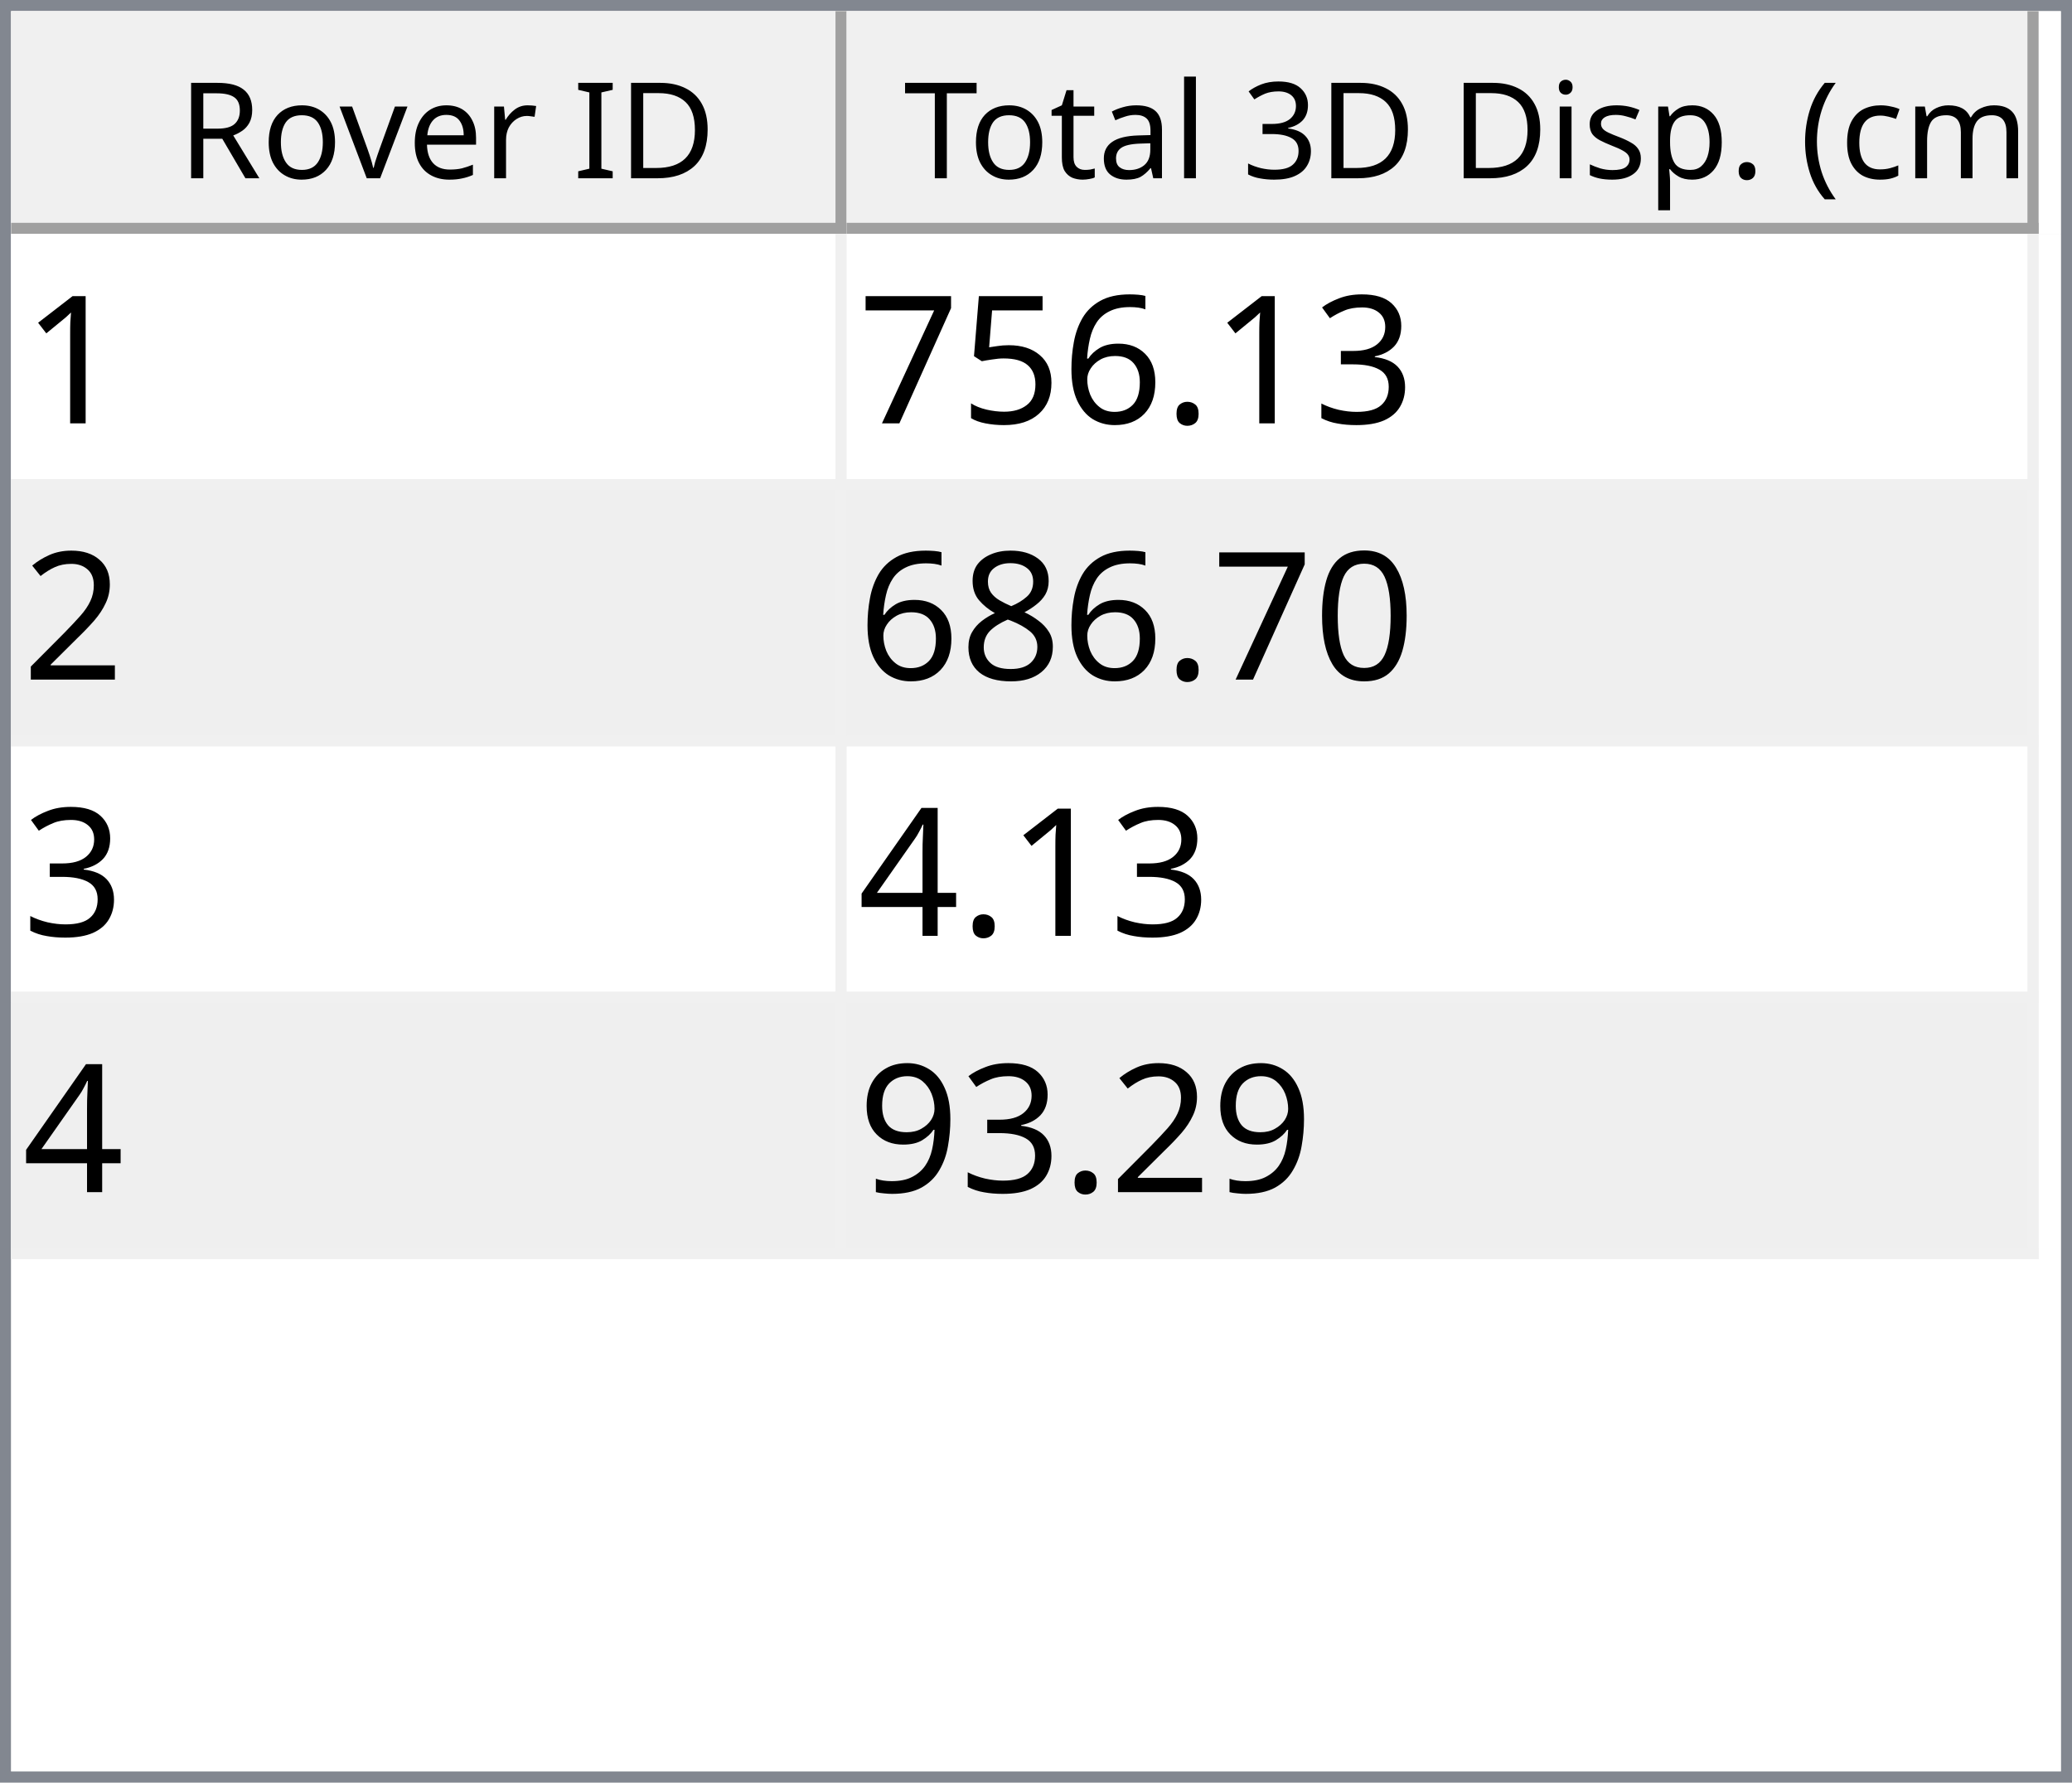
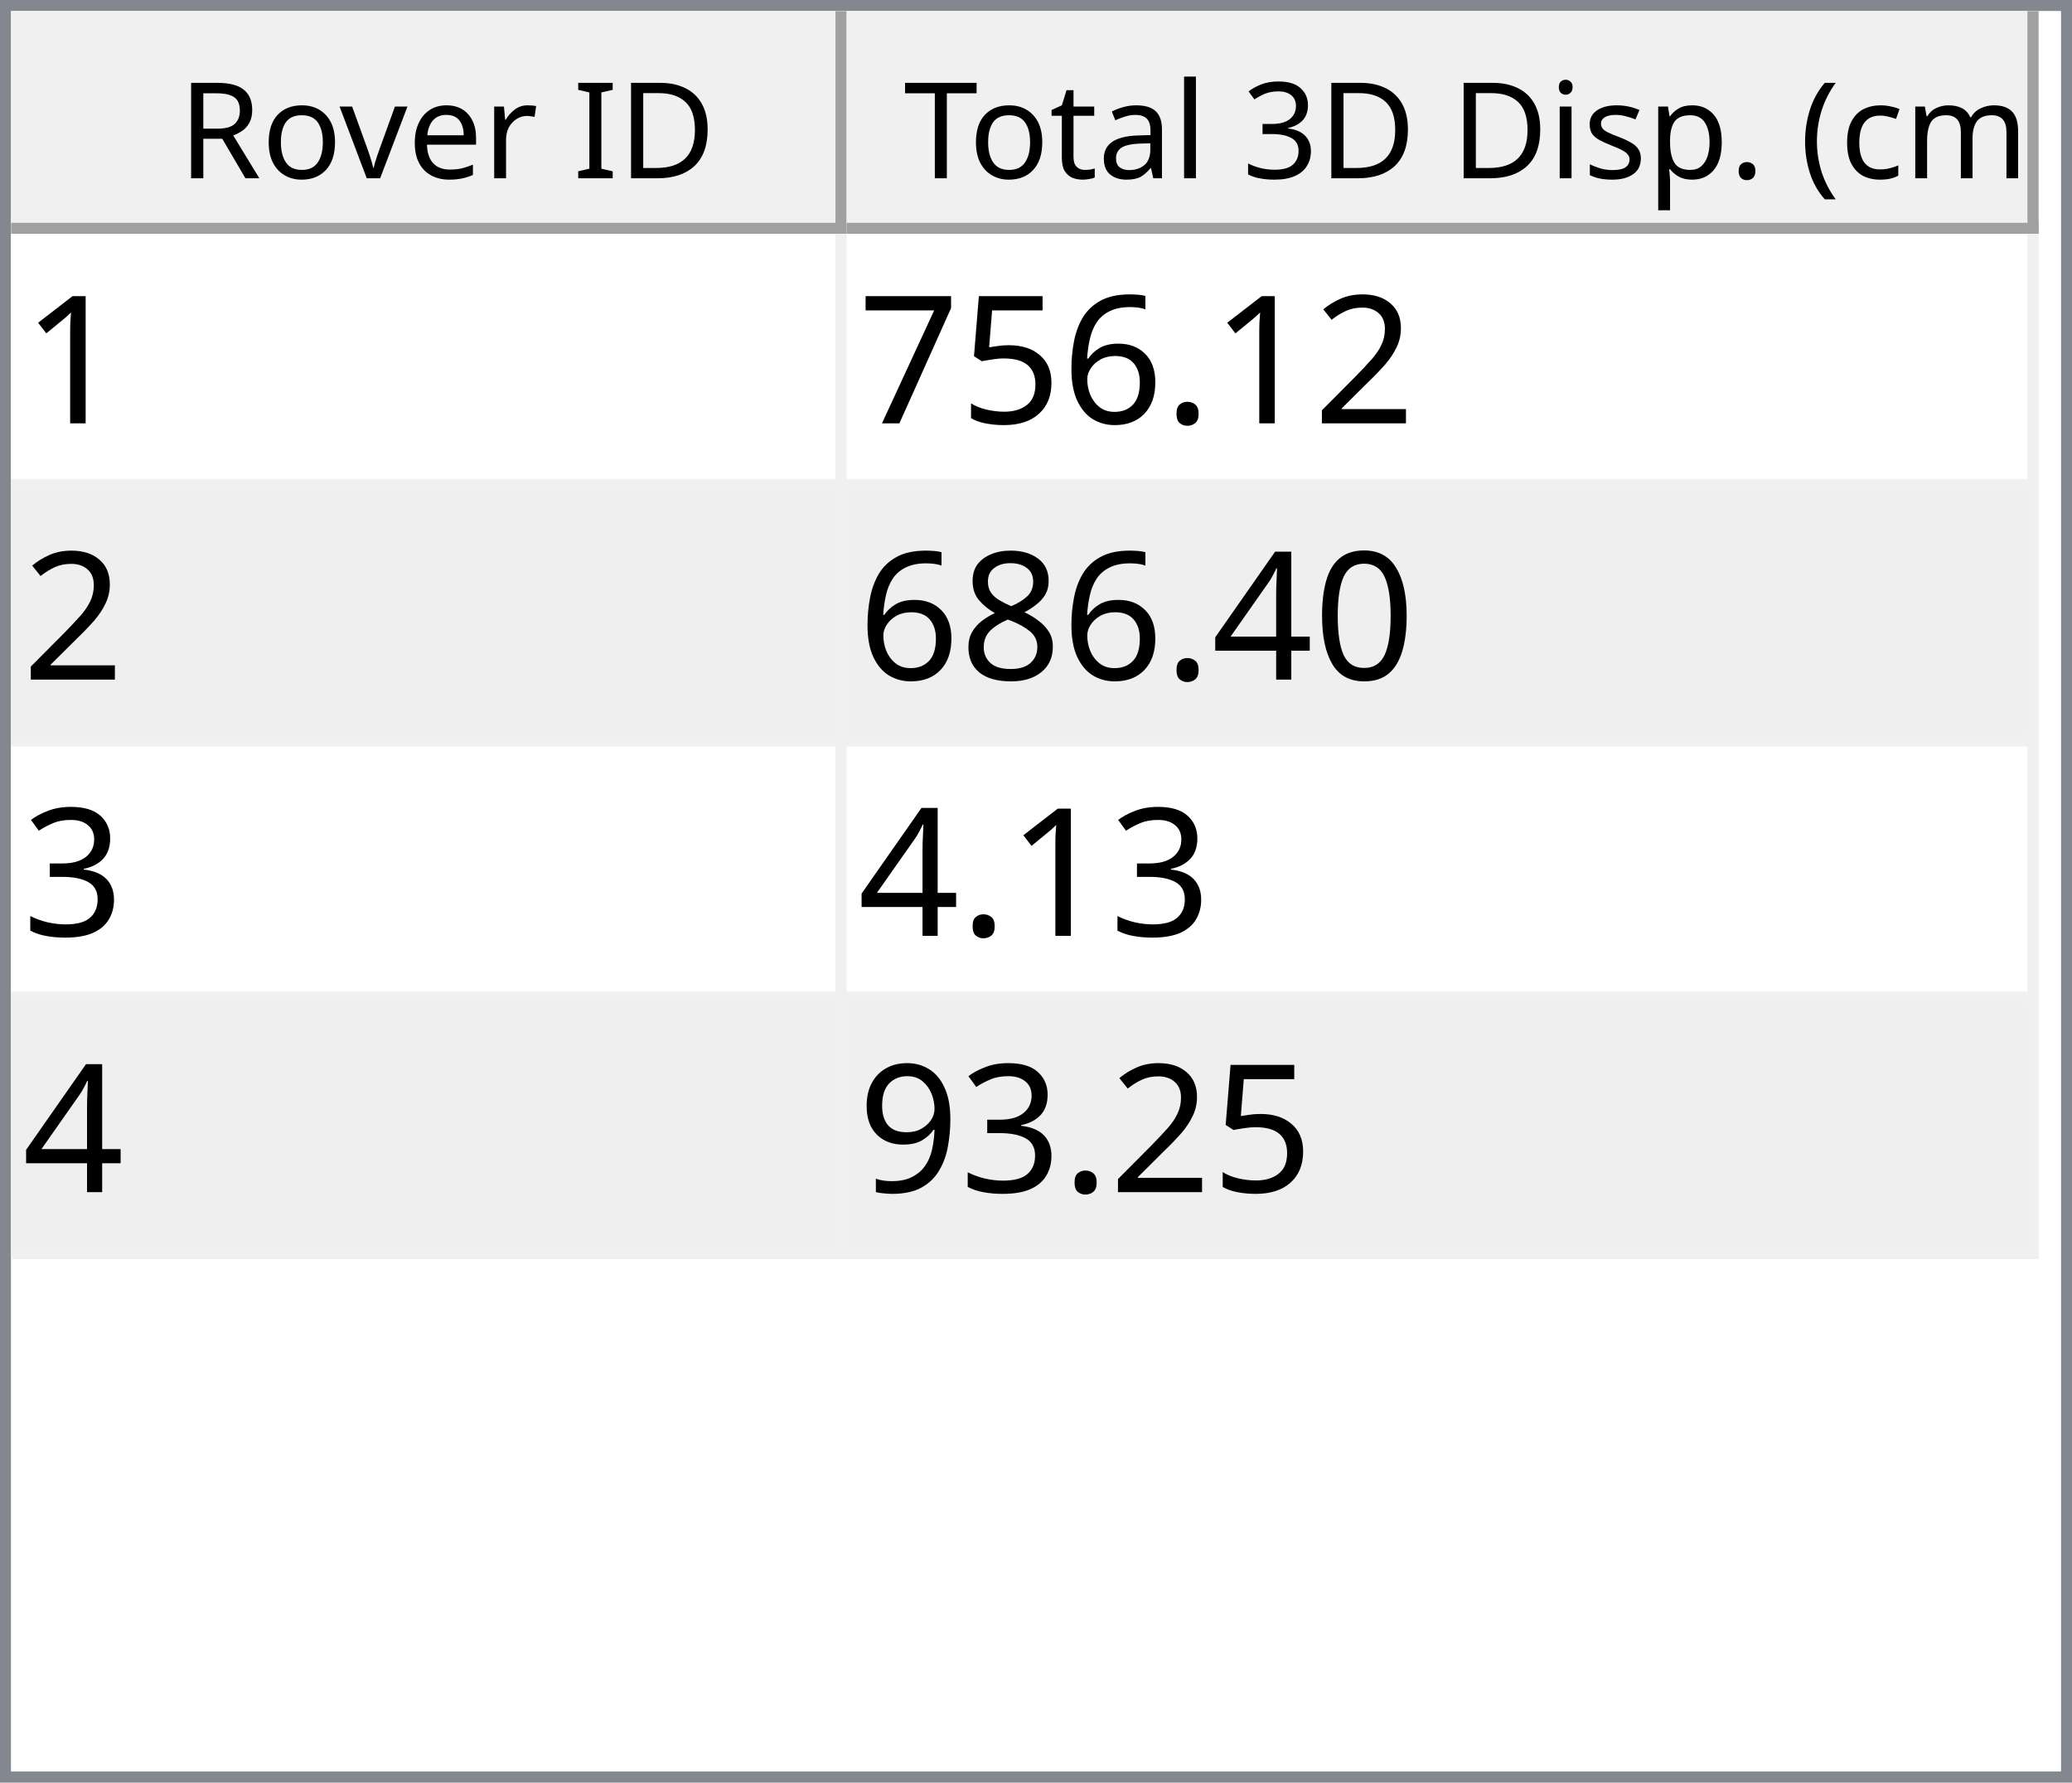
<svg xmlns="http://www.w3.org/2000/svg" style="fill-opacity:1; color-rendering:auto; color-interpolation:auto; text-rendering:auto; stroke:black; stroke-linecap:square; stroke-miterlimit:10; shape-rendering:auto; stroke-opacity:1; fill:black; stroke-dasharray:none; font-weight:normal; stroke-width:1; font-family:'Dialog'; font-style:normal; stroke-linejoin:miter; font-size:12px; stroke-dashoffset:0; image-rendering:auto;" width="186" height="160">
  <defs id="genericDefs" />
  <g>
    <defs id="defs1">
      <clipPath clipPathUnits="userSpaceOnUse" id="clipPath1">
        <path d="M0 0 L186 0 L186 160 L0 160 L0 0 Z" />
      </clipPath>
      <clipPath clipPathUnits="userSpaceOnUse" id="clipPath2">
        <path d="M0 0 L0 160 L186 160 L186 0 Z" />
      </clipPath>
      <clipPath clipPathUnits="userSpaceOnUse" id="clipPath3">
        <path d="M0 0 L0 20 L184 20 L184 0 Z" />
      </clipPath>
      <clipPath clipPathUnits="userSpaceOnUse" id="clipPath4">
        <path d="M0 0 L0 20 L75 20 L75 0 Z" />
      </clipPath>
      <clipPath clipPathUnits="userSpaceOnUse" id="clipPath5">
        <path d="M1 1 L1 19 L74 19 L74 1 Z" />
      </clipPath>
      <clipPath clipPathUnits="userSpaceOnUse" id="clipPath6">
        <path d="M0 0 L0 18 L73 18 L73 0 Z" />
      </clipPath>
      <clipPath clipPathUnits="userSpaceOnUse" id="clipPath7">
        <path d="M-0.5 -0.5 L-0.5 19.5 L74.5 19.5 L74.5 -0.5 Z" />
      </clipPath>
      <clipPath clipPathUnits="userSpaceOnUse" id="clipPath8">
        <path d="M0 0 L0 20 L107 20 L107 0 Z" />
      </clipPath>
      <clipPath clipPathUnits="userSpaceOnUse" id="clipPath9">
        <path d="M1 1 L1 19 L106 19 L106 1 Z" />
      </clipPath>
      <clipPath clipPathUnits="userSpaceOnUse" id="clipPath10">
        <path d="M0 0 L0 18 L105 18 L105 0 Z" />
      </clipPath>
      <clipPath clipPathUnits="userSpaceOnUse" id="clipPath11">
        <path d="M-0.5 -0.5 L-0.5 19.5 L106.5 19.5 L106.5 -0.5 Z" />
      </clipPath>
      <clipPath clipPathUnits="userSpaceOnUse" id="clipPath12">
        <path d="M0 0 L0 138 L184 138 L184 0 Z" />
      </clipPath>
      <clipPath clipPathUnits="userSpaceOnUse" id="clipPath13">
        <path d="M0 0 L0 92 L182 92 L182 0 Z" />
      </clipPath>
      <clipPath clipPathUnits="userSpaceOnUse" id="clipPath14">
        <path d="M-0.5 -0.5 L-0.5 91.5 L181.5 91.5 L181.5 -0.5 Z" />
      </clipPath>
      <clipPath clipPathUnits="userSpaceOnUse" id="clipPath15">
        <path d="M0 0 L0 22 L74 22 L74 0 Z" />
      </clipPath>
      <clipPath clipPathUnits="userSpaceOnUse" id="clipPath16">
        <path d="M0 0 L0 22 L106 22 L106 0 Z" />
      </clipPath>
      <font horiz-adv-x="64.551" id="font1">
        <font-face ascent="107.91" descent="25.098" units-per-em="100" style="font-style:normal; font-family:Segoe UI; font-weight:normal;" />
        <missing-glyph horiz-adv-x="64.551" d="M8.109 0 L8.109 68.266 L56.453 68.266 L56.453 0 L8.109 0 ZM15.328 7.234 L49.219 7.234 L49.219 61.031 L15.328 61.031 L15.328 7.234 Z" />
        <glyph unicode="D" horiz-adv-x="70.117" d="M9.188 0 L9.188 70.016 L28.516 70.016 Q65.531 70.016 65.531 35.891 Q65.531 19.672 55.25 9.836 Q44.969 0 27.734 0 L9.188 0 ZM17.391 62.594 L17.391 7.422 L27.828 7.422 Q41.609 7.422 49.273 14.797 Q56.938 22.172 56.938 35.688 Q56.938 62.594 28.328 62.594 L17.391 62.594 Z" />
        <glyph unicode="I" horiz-adv-x="26.611" d="M17.391 0 L9.188 0 L9.188 70.016 L17.391 70.016 L17.391 0 Z" />
        <glyph unicode=" " horiz-adv-x="27.393" d="" />
        <glyph unicode="r" horiz-adv-x="34.766" d="M34.188 41.891 Q32.078 43.5 28.125 43.5 Q23 43.5 19.555 38.672 Q16.109 33.844 16.109 25.484 L16.109 0 L8.109 0 L8.109 50 L16.109 50 L16.109 39.703 L16.312 39.703 Q18.016 44.969 21.531 47.922 Q25.047 50.875 29.391 50.875 Q32.516 50.875 34.188 50.203 L34.188 41.891 Z" />
        <glyph unicode="e" horiz-adv-x="52.295" d="M48.297 23 L12.984 23 Q13.188 14.656 17.484 10.109 Q21.781 5.562 29.297 5.562 Q37.75 5.562 44.828 11.141 L44.828 3.609 Q38.234 -1.172 27.391 -1.172 Q16.797 -1.172 10.742 5.641 Q4.688 12.453 4.688 24.812 Q4.688 36.469 11.305 43.82 Q17.922 51.172 27.734 51.172 Q37.547 51.172 42.922 44.828 Q48.297 38.484 48.297 27.203 L48.297 23 ZM40.094 29.781 Q40.047 36.719 36.75 40.578 Q33.453 44.438 27.594 44.438 Q21.922 44.438 17.969 40.383 Q14.016 36.328 13.094 29.781 L40.094 29.781 Z" />
        <glyph unicode="v" horiz-adv-x="47.9" d="M47.406 50 L27.484 0 L19.625 0 L0.688 50 L9.469 50 L22.172 13.672 Q23.578 9.672 23.922 6.688 L24.125 6.688 Q24.609 10.453 25.688 13.484 L38.969 50 L47.406 50 Z" />
        <glyph unicode="o" horiz-adv-x="58.594" d="M29 -1.172 Q17.922 -1.172 11.305 5.836 Q4.688 12.844 4.688 24.422 Q4.688 37.016 11.57 44.094 Q18.453 51.172 30.172 51.172 Q41.359 51.172 47.633 44.289 Q53.906 37.406 53.906 25.203 Q53.906 13.234 47.141 6.031 Q40.375 -1.172 29 -1.172 ZM29.594 44.438 Q21.875 44.438 17.383 39.188 Q12.891 33.938 12.891 24.703 Q12.891 15.828 17.43 10.695 Q21.969 5.562 29.594 5.562 Q37.359 5.562 41.531 10.594 Q45.703 15.625 45.703 24.906 Q45.703 34.281 41.531 39.359 Q37.359 44.438 29.594 44.438 Z" />
        <glyph unicode="R" horiz-adv-x="59.814" d="M59.375 0 L49.609 0 L37.891 19.625 Q36.281 22.359 34.766 24.289 Q33.25 26.219 31.664 27.438 Q30.078 28.656 28.25 29.219 Q26.422 29.781 24.125 29.781 L17.391 29.781 L17.391 0 L9.188 0 L9.188 70.016 L30.078 70.016 Q34.672 70.016 38.555 68.867 Q42.438 67.719 45.289 65.375 Q48.141 63.031 49.758 59.547 Q51.375 56.062 51.375 51.375 Q51.375 47.703 50.273 44.656 Q49.172 41.609 47.148 39.211 Q45.125 36.812 42.266 35.133 Q39.406 33.453 35.844 32.516 L35.844 32.328 Q37.594 31.547 38.891 30.547 Q40.188 29.547 41.359 28.18 Q42.531 26.812 43.68 25.078 Q44.828 23.344 46.234 21.047 L59.375 0 ZM17.391 62.594 L17.391 37.203 L28.516 37.203 Q31.594 37.203 34.203 38.133 Q36.812 39.062 38.719 40.797 Q40.625 42.531 41.703 45.047 Q42.781 47.562 42.781 50.688 Q42.781 56.297 39.141 59.445 Q35.5 62.594 28.609 62.594 L17.391 62.594 Z" />
        <glyph unicode=")" horiz-adv-x="30.176" d="M8.297 -15.922 L1.172 -15.922 Q16.406 2.344 16.406 26.812 Q16.406 51.469 1.078 70.016 L8.297 70.016 Q23.531 52.156 23.531 26.703 Q23.531 1.375 8.297 -15.922 Z" />
        <glyph unicode="m" horiz-adv-x="86.133" d="M79.109 0 L71.094 0 L71.094 28.719 Q71.094 37.016 68.531 40.727 Q65.969 44.438 59.906 44.438 Q54.781 44.438 51.195 39.75 Q47.609 35.062 47.609 28.516 L47.609 0 L39.594 0 L39.594 29.688 Q39.594 44.438 28.219 44.438 Q22.953 44.438 19.531 40.016 Q16.109 35.594 16.109 28.516 L16.109 0 L8.109 0 L8.109 50 L16.109 50 L16.109 42.094 L16.312 42.094 Q21.625 51.172 31.844 51.172 Q36.969 51.172 40.773 48.312 Q44.578 45.453 46 40.828 Q51.562 51.172 62.594 51.172 Q79.109 51.172 79.109 30.812 L79.109 0 Z" />
        <glyph unicode="c" horiz-adv-x="46.191" d="M42.188 2.297 Q36.422 -1.172 28.516 -1.172 Q17.828 -1.172 11.258 5.789 Q4.688 12.75 4.688 23.828 Q4.688 36.188 11.766 43.68 Q18.844 51.172 30.672 51.172 Q37.25 51.172 42.281 48.734 L42.281 40.531 Q36.719 44.438 30.375 44.438 Q22.703 44.438 17.797 38.945 Q12.891 33.453 12.891 24.516 Q12.891 15.719 17.508 10.641 Q22.125 5.562 29.891 5.562 Q36.422 5.562 42.188 9.906 L42.188 2.297 Z" />
        <glyph unicode="(" horiz-adv-x="30.176" d="M29.109 -15.922 L21.969 -15.922 Q6.844 1.375 6.844 26.703 Q6.844 52.156 21.969 70.016 L29.203 70.016 Q13.875 51.469 13.875 26.812 Q13.875 2.344 29.109 -15.922 Z" />
        <glyph unicode="." horiz-adv-x="21.68" d="M10.891 -1.078 Q8.641 -1.078 7.055 0.539 Q5.469 2.156 5.469 4.391 Q5.469 6.641 7.055 8.273 Q8.641 9.906 10.891 9.906 Q13.188 9.906 14.797 8.273 Q16.406 6.641 16.406 4.391 Q16.406 2.156 14.797 0.539 Q13.188 -1.078 10.891 -1.078 Z" />
        <glyph unicode="p" horiz-adv-x="58.789" d="M16.312 7.234 L16.109 7.234 L16.109 -23 L8.109 -23 L8.109 50 L16.109 50 L16.109 41.219 L16.312 41.219 Q22.219 51.172 33.594 51.172 Q43.266 51.172 48.688 44.461 Q54.109 37.75 54.109 26.469 Q54.109 13.922 48 6.375 Q41.891 -1.172 31.297 -1.172 Q21.578 -1.172 16.312 7.234 ZM16.109 27.391 L16.109 20.406 Q16.109 14.203 20.141 9.883 Q24.172 5.562 30.375 5.562 Q37.641 5.562 41.773 11.133 Q45.906 16.703 45.906 26.609 Q45.906 34.969 42.047 39.703 Q38.188 44.438 31.594 44.438 Q24.609 44.438 20.359 39.578 Q16.109 34.719 16.109 27.391 Z" />
        <glyph unicode="s" horiz-adv-x="42.432" d="M5.078 1.812 L5.078 10.406 Q11.625 5.562 19.484 5.562 Q30.031 5.562 30.031 12.594 Q30.031 14.594 29.125 15.992 Q28.219 17.391 26.68 18.461 Q25.141 19.531 23.07 20.383 Q21 21.234 18.609 22.172 Q15.281 23.484 12.766 24.828 Q10.25 26.172 8.57 27.859 Q6.891 29.547 6.031 31.695 Q5.172 33.844 5.172 36.719 Q5.172 40.234 6.789 42.945 Q8.406 45.656 11.086 47.484 Q13.766 49.312 17.211 50.242 Q20.656 51.172 24.312 51.172 Q30.812 51.172 35.938 48.922 L35.938 40.828 Q30.422 44.438 23.25 44.438 Q21 44.438 19.195 43.922 Q17.391 43.406 16.094 42.477 Q14.797 41.547 14.086 40.258 Q13.375 38.969 13.375 37.406 Q13.375 35.453 14.086 34.133 Q14.797 32.812 16.164 31.789 Q17.531 30.766 19.484 29.938 Q21.438 29.109 23.922 28.125 Q27.25 26.859 29.883 25.516 Q32.516 24.172 34.375 22.484 Q36.234 20.797 37.234 18.602 Q38.234 16.406 38.234 13.375 Q38.234 9.672 36.602 6.938 Q34.969 4.203 32.234 2.398 Q29.5 0.594 25.93 -0.289 Q22.359 -1.172 18.453 -1.172 Q10.75 -1.172 5.078 1.812 Z" />
        <glyph unicode="i" horiz-adv-x="24.219" d="M12.203 62.703 Q10.062 62.703 8.547 64.164 Q7.031 65.625 7.031 67.875 Q7.031 70.125 8.547 71.609 Q10.062 73.094 12.203 73.094 Q14.406 73.094 15.945 71.609 Q17.484 70.125 17.484 67.875 Q17.484 65.719 15.945 64.211 Q14.406 62.703 12.203 62.703 ZM16.109 0 L8.109 0 L8.109 50 L16.109 50 L16.109 0 Z" />
        <glyph unicode="3" horiz-adv-x="53.906" d="M46.531 19.828 Q46.531 15.094 44.75 11.211 Q42.969 7.328 39.719 4.57 Q36.469 1.812 31.93 0.297 Q27.391 -1.219 21.922 -1.219 Q11.922 -1.219 6 2.594 L6 11.188 Q13.094 5.609 22.219 5.609 Q25.875 5.609 28.828 6.539 Q31.781 7.469 33.906 9.227 Q36.031 10.984 37.18 13.477 Q38.328 15.969 38.328 19.094 Q38.328 32.812 18.797 32.812 L12.984 32.812 L12.984 39.594 L18.5 39.594 Q35.797 39.594 35.797 52.484 Q35.797 64.406 22.609 64.406 Q15.188 64.406 8.688 59.422 L8.688 67.188 Q15.375 71.188 24.609 71.188 Q29 71.188 32.57 69.969 Q36.141 68.75 38.68 66.555 Q41.219 64.359 42.609 61.281 Q44 58.203 44 54.5 Q44 40.672 30.031 36.719 L30.031 36.531 Q33.594 36.141 36.625 34.797 Q39.656 33.453 41.852 31.305 Q44.047 29.156 45.289 26.25 Q46.531 23.344 46.531 19.828 Z" />
        <glyph unicode="l" horiz-adv-x="24.219" d="M16.109 0 L8.109 0 L8.109 74.031 L16.109 74.031 L16.109 0 Z" />
        <glyph unicode="a" horiz-adv-x="50.879" d="M43.891 0 L35.891 0 L35.891 7.812 L35.688 7.812 Q30.469 -1.172 20.312 -1.172 Q12.844 -1.172 8.617 2.781 Q4.391 6.734 4.391 13.281 Q4.391 27.297 20.906 29.594 L35.891 31.688 Q35.891 44.438 25.594 44.438 Q16.547 44.438 9.281 38.281 L9.281 46.484 Q16.656 51.172 26.266 51.172 Q43.891 51.172 43.891 32.516 L43.891 0 ZM35.891 25.297 L23.828 23.641 Q18.266 22.859 15.43 20.875 Q12.594 18.891 12.594 13.875 Q12.594 10.203 15.211 7.883 Q17.828 5.562 22.172 5.562 Q28.125 5.562 32.008 9.742 Q35.891 13.922 35.891 20.312 L35.891 25.297 Z" />
        <glyph unicode="t" horiz-adv-x="33.887" d="M31.297 0.484 Q28.469 -1.078 23.828 -1.078 Q10.688 -1.078 10.688 13.578 L10.688 43.172 L2.094 43.172 L2.094 50 L10.688 50 L10.688 62.203 L18.703 64.797 L18.703 50 L31.297 50 L31.297 43.172 L18.703 43.172 L18.703 14.984 Q18.703 9.969 20.414 7.82 Q22.125 5.672 26.078 5.672 Q29.109 5.672 31.297 7.328 L31.297 0.484 Z" />
        <glyph unicode="T" horiz-adv-x="52.393" d="M50.594 62.594 L30.375 62.594 L30.375 0 L22.172 0 L22.172 62.594 L2 62.594 L2 70.016 L50.594 70.016 L50.594 62.594 Z" />
      </font>
      <font horiz-adv-x="75.0" id="font2">
        <font-face ascent="100.537" descent="21.973" units-per-em="100" style="font-style:normal; font-family:sans-serif; font-weight:normal;" />
        <missing-glyph horiz-adv-x="75.0" d="M12.5 0 L12.5 62.5 L62.5 62.5 L62.5 0 L12.5 0 ZM14.062 1.562 L60.938 1.562 L60.938 60.938 L14.062 60.938 L14.062 1.562 Z" />
        <glyph unicode="1" horiz-adv-x="55.615" d="M37.25 0 L28.469 0 L28.469 56 Q25.297 52.984 20.141 49.953 Q14.984 46.922 10.891 45.406 L10.891 53.906 Q18.266 57.375 23.781 62.305 Q29.297 67.234 31.594 71.875 L37.25 71.875 L37.25 0 Z" />
-         <glyph unicode="3" horiz-adv-x="55.615" d="M4.203 18.891 L12.984 20.062 Q14.5 12.594 18.141 9.297 Q21.781 6 27 6 Q33.203 6 37.477 10.297 Q41.75 14.594 41.75 20.953 Q41.75 27 37.797 30.93 Q33.844 34.859 27.734 34.859 Q25.25 34.859 21.531 33.891 L22.516 41.609 Q23.391 41.5 23.922 41.5 Q29.547 41.5 34.039 44.43 Q38.531 47.359 38.531 53.469 Q38.531 58.297 35.258 61.477 Q31.984 64.656 26.812 64.656 Q21.688 64.656 18.266 61.43 Q14.844 58.203 13.875 51.766 L5.078 53.328 Q6.688 62.156 12.398 67.016 Q18.109 71.875 26.609 71.875 Q32.469 71.875 37.398 69.359 Q42.328 66.844 44.945 62.5 Q47.562 58.156 47.562 53.266 Q47.562 48.641 45.07 44.828 Q42.578 41.016 37.703 38.766 Q44.047 37.312 47.562 32.695 Q51.078 28.078 51.078 21.141 Q51.078 11.766 44.242 5.25 Q37.406 -1.266 26.953 -1.266 Q17.531 -1.266 11.305 4.352 Q5.078 9.969 4.203 18.891 Z" />
+         <glyph unicode="2" horiz-adv-x="55.615" d="M50.344 8.453 L50.344 0 L3.031 0 Q2.938 3.172 4.047 6.109 Q5.859 10.938 9.836 15.625 Q13.812 20.312 21.344 26.469 Q33.016 36.031 37.117 41.625 Q41.219 47.219 41.219 52.203 Q41.219 57.422 37.477 61.008 Q33.734 64.594 27.734 64.594 Q21.391 64.594 17.578 60.789 Q13.766 56.984 13.719 50.25 L4.688 51.172 Q5.609 61.281 11.664 66.578 Q17.719 71.875 27.938 71.875 Q38.234 71.875 44.242 66.164 Q50.25 60.453 50.25 52 Q50.25 47.703 48.492 43.555 Q46.734 39.406 42.656 34.812 Q38.578 30.219 29.109 22.219 Q21.188 15.578 18.945 13.211 Q16.703 10.844 15.234 8.453 L50.344 8.453 Z" />
        <glyph unicode="." horiz-adv-x="27.783" d="M9.078 0 L9.078 10.016 L19.094 10.016 L19.094 0 L9.078 0 Z" />
        <glyph unicode="6" horiz-adv-x="55.615" d="M49.75 54.047 L41.016 53.375 Q39.844 58.547 37.703 60.891 Q34.125 64.656 28.906 64.656 Q24.703 64.656 21.531 62.312 Q17.391 59.281 14.992 53.469 Q12.594 47.656 12.5 36.922 Q15.672 41.75 20.266 44.094 Q24.859 46.438 29.891 46.438 Q38.672 46.438 44.852 39.969 Q51.031 33.5 51.031 23.25 Q51.031 16.5 48.125 10.719 Q45.219 4.938 40.141 1.859 Q35.062 -1.219 28.609 -1.219 Q17.625 -1.219 10.695 6.859 Q3.766 14.938 3.766 33.5 Q3.766 54.25 11.422 63.672 Q18.109 71.875 29.438 71.875 Q37.891 71.875 43.289 67.141 Q48.688 62.406 49.75 54.047 ZM13.875 23.188 Q13.875 18.656 15.797 14.508 Q17.719 10.359 21.188 8.18 Q24.656 6 28.469 6 Q34.031 6 38.039 10.492 Q42.047 14.984 42.047 22.703 Q42.047 30.125 38.086 34.398 Q34.125 38.672 28.125 38.672 Q22.172 38.672 18.023 34.398 Q13.875 30.125 13.875 23.188 Z" />
        <glyph unicode="5" horiz-adv-x="55.615" d="M4.156 18.75 L13.375 19.531 Q14.406 12.797 18.141 9.398 Q21.875 6 27.156 6 Q33.5 6 37.891 10.789 Q42.281 15.578 42.281 23.484 Q42.281 31 38.062 35.352 Q33.844 39.703 27 39.703 Q22.75 39.703 19.336 37.773 Q15.922 35.844 13.969 32.766 L5.719 33.844 L12.641 70.609 L48.25 70.609 L48.25 62.203 L19.672 62.203 L15.828 42.969 Q22.266 47.469 29.344 47.469 Q38.719 47.469 45.164 40.969 Q51.609 34.469 51.609 24.266 Q51.609 14.547 45.953 7.469 Q39.062 -1.219 27.156 -1.219 Q17.391 -1.219 11.211 4.25 Q5.031 9.719 4.156 18.75 Z" />
        <glyph unicode="7" horiz-adv-x="55.615" d="M4.734 62.203 L4.734 70.656 L51.078 70.656 L51.078 63.812 Q44.234 56.547 37.523 44.484 Q30.812 32.422 27.156 19.672 Q24.516 10.688 23.781 0 L14.75 0 Q14.891 8.453 18.062 20.414 Q21.234 32.375 27.172 43.484 Q33.109 54.594 39.797 62.203 L4.734 62.203 Z" />
-         <glyph unicode="2" horiz-adv-x="55.615" d="M50.344 8.453 L50.344 0 L3.031 0 Q2.938 3.172 4.047 6.109 Q5.859 10.938 9.836 15.625 Q13.812 20.312 21.344 26.469 Q33.016 36.031 37.117 41.625 Q41.219 47.219 41.219 52.203 Q41.219 57.422 37.477 61.008 Q33.734 64.594 27.734 64.594 Q21.391 64.594 17.578 60.789 Q13.766 56.984 13.719 50.25 L4.688 51.172 Q5.609 61.281 11.664 66.578 Q17.719 71.875 27.938 71.875 Q38.234 71.875 44.242 66.164 Q50.25 60.453 50.25 52 Q50.25 47.703 48.492 43.555 Q46.734 39.406 42.656 34.812 Q38.578 30.219 29.109 22.219 Q21.188 15.578 18.945 13.211 Q16.703 10.844 15.234 8.453 L50.344 8.453 Z" />
        <glyph unicode="0" horiz-adv-x="55.615" d="M4.156 35.297 Q4.156 48 6.766 55.742 Q9.375 63.484 14.523 67.68 Q19.672 71.875 27.484 71.875 Q33.25 71.875 37.594 69.555 Q41.938 67.234 44.773 62.867 Q47.609 58.5 49.219 52.227 Q50.828 45.953 50.828 35.297 Q50.828 22.703 48.242 14.969 Q45.656 7.234 40.508 3.008 Q35.359 -1.219 27.484 -1.219 Q17.141 -1.219 11.234 6.203 Q4.156 15.141 4.156 35.297 ZM13.188 35.297 Q13.188 17.672 17.312 11.836 Q21.438 6 27.484 6 Q33.547 6 37.672 11.859 Q41.797 17.719 41.797 35.297 Q41.797 52.984 37.672 58.789 Q33.547 64.594 27.391 64.594 Q21.344 64.594 17.719 59.469 Q13.188 52.938 13.188 35.297 Z" />
+         <glyph unicode="4" horiz-adv-x="55.615" d="M32.328 0 L32.328 17.141 L1.266 17.141 L1.266 25.203 L33.938 71.578 L41.109 71.578 L41.109 25.203 L50.781 25.203 L50.781 17.141 L41.109 17.141 L41.109 0 L32.328 0 ZM32.328 25.203 L32.328 57.469 L9.906 25.203 L32.328 25.203 Z" />
        <glyph unicode="8" horiz-adv-x="55.615" d="M17.672 38.812 Q12.203 40.828 9.57 44.539 Q6.938 48.25 6.938 53.422 Q6.938 61.234 12.555 66.555 Q18.172 71.875 27.484 71.875 Q36.859 71.875 42.578 66.43 Q48.297 60.984 48.297 53.172 Q48.297 48.188 45.68 44.508 Q43.062 40.828 37.75 38.812 Q44.344 36.672 47.781 31.883 Q51.219 27.094 51.219 20.453 Q51.219 11.281 44.727 5.031 Q38.234 -1.219 27.641 -1.219 Q17.047 -1.219 10.547 5.055 Q4.047 11.328 4.047 20.703 Q4.047 27.688 7.594 32.398 Q11.141 37.109 17.672 38.812 ZM15.922 53.719 Q15.922 48.641 19.195 45.414 Q22.469 42.188 27.688 42.188 Q32.766 42.188 36.016 45.383 Q39.266 48.578 39.266 53.219 Q39.266 58.062 35.914 61.359 Q32.562 64.656 27.594 64.656 Q22.562 64.656 19.242 61.43 Q15.922 58.203 15.922 53.719 ZM13.094 20.656 Q13.094 16.891 14.875 13.375 Q16.656 9.859 20.172 7.93 Q23.688 6 27.734 6 Q34.031 6 38.133 10.055 Q42.234 14.109 42.234 20.359 Q42.234 26.703 38.016 30.859 Q33.797 35.016 27.438 35.016 Q21.234 35.016 17.164 30.914 Q13.094 26.812 13.094 20.656 Z" />
-         <glyph unicode="4" horiz-adv-x="55.615" d="M32.328 0 L32.328 17.141 L1.266 17.141 L1.266 25.203 L33.938 71.578 L41.109 71.578 L41.109 25.203 L50.781 25.203 L50.781 17.141 L41.109 17.141 L41.109 0 L32.328 0 ZM32.328 25.203 L32.328 57.469 L9.906 25.203 L32.328 25.203 Z" />
+         <glyph unicode="3" horiz-adv-x="55.615" d="M4.203 18.891 L12.984 20.062 Q14.5 12.594 18.141 9.297 Q21.781 6 27 6 Q33.203 6 37.477 10.297 Q41.75 14.594 41.75 20.953 Q41.75 27 37.797 30.93 Q33.844 34.859 27.734 34.859 Q25.25 34.859 21.531 33.891 L22.516 41.609 Q23.391 41.5 23.922 41.5 Q29.547 41.5 34.039 44.43 Q38.531 47.359 38.531 53.469 Q38.531 58.297 35.258 61.477 Q31.984 64.656 26.812 64.656 Q21.688 64.656 18.266 61.43 Q14.844 58.203 13.875 51.766 L5.078 53.328 Q6.688 62.156 12.398 67.016 Q18.109 71.875 26.609 71.875 Q32.469 71.875 37.398 69.359 Q42.328 66.844 44.945 62.5 Q47.562 58.156 47.562 53.266 Q47.562 48.641 45.07 44.828 Q42.578 41.016 37.703 38.766 Q44.047 37.312 47.562 32.695 Q51.078 28.078 51.078 21.141 Q51.078 11.766 44.242 5.25 Q37.406 -1.266 26.953 -1.266 Q17.531 -1.266 11.305 4.352 Q5.078 9.969 4.203 18.891 Z" />
        <glyph unicode="9" horiz-adv-x="55.615" d="M5.469 16.547 L13.922 17.328 Q14.984 11.375 18.016 8.688 Q21.047 6 25.781 6 Q29.828 6 32.883 7.859 Q35.938 9.719 37.891 12.82 Q39.844 15.922 41.164 21.195 Q42.484 26.469 42.484 31.938 Q42.484 32.516 42.438 33.688 Q39.797 29.5 35.234 26.883 Q30.672 24.266 25.344 24.266 Q16.453 24.266 10.305 30.711 Q4.156 37.156 4.156 47.703 Q4.156 58.594 10.578 65.234 Q17 71.875 26.656 71.875 Q33.641 71.875 39.43 68.117 Q45.219 64.359 48.219 57.398 Q51.219 50.438 51.219 37.25 Q51.219 23.531 48.242 15.406 Q45.266 7.281 39.383 3.031 Q33.5 -1.219 25.594 -1.219 Q17.188 -1.219 11.867 3.445 Q6.547 8.109 5.469 16.547 ZM41.453 48.141 Q41.453 55.719 37.43 60.156 Q33.406 64.594 27.734 64.594 Q21.875 64.594 17.531 59.812 Q13.188 55.031 13.188 47.406 Q13.188 40.578 17.312 36.305 Q21.438 32.031 27.484 32.031 Q33.594 32.031 37.523 36.305 Q41.453 40.578 41.453 48.141 Z" />
      </font>
    </defs>
    <g style="fill:white; stroke:white;">
      <rect x="0" y="0" width="186" style="clip-path:url(#clipPath1); stroke:none;" height="160" />
    </g>
    <g style="fill:white; text-rendering:optimizeSpeed; color-rendering:optimizeSpeed; image-rendering:optimizeSpeed; shape-rendering:crispEdges; stroke:white; color-interpolation:sRGB;">
      <rect x="0" width="186" height="160" y="0" style="stroke:none;" />
      <path style="stroke:none;" d="M0 160 L186 160 L186 0 L0 0 Z" />
    </g>
    <g style="fill:rgb(240,240,240); font-family:'Segoe UI'; stroke:rgb(240,240,240);">
      <rect x="0" y="0" width="186" style="clip-path:url(#clipPath2); stroke:none;" height="160" />
    </g>
    <g style="fill:rgb(130,135,144); font-family:'Segoe UI'; stroke:rgb(130,135,144);">
      <path d="M0 0 L186 0 L186 160 L0 160 L0 0 ZM1 1 L185 1 L185 159 L1 159 L1 1 Z" style="fill-rule:evenodd; clip-path:url(#clipPath2); stroke:none;" />
    </g>
    <g style="fill:white; font-family:'Segoe UI'; stroke:white;" transform="translate(1,1)">
      <rect x="0" y="0" width="184" style="clip-path:url(#clipPath3); stroke:none;" height="20" />
    </g>
    <g style="fill:rgb(240,240,240); font-family:'Segoe UI'; stroke:rgb(240,240,240);" transform="translate(1,1)">
      <rect x="0" y="0" width="75" style="clip-path:url(#clipPath4); stroke:none;" height="20" />
    </g>
    <g style="font-family:'Segoe UI';" transform="translate(2,2)">
      <text x="14" xml:space="preserve" y="14" style="clip-path:url(#clipPath6); stroke:none;">Rover ID</text>
    </g>
    <g style="fill:rgb(160,160,160); font-family:'Segoe UI'; stroke:rgb(160,160,160); stroke-linejoin:bevel;" transform="translate(1.5,1.5)">
      <line x1="74" x2="74" y1="0" style="fill:none; clip-path:url(#clipPath7);" y2="19" />
    </g>
    <g style="fill:rgb(160,160,160); font-family:'Segoe UI'; stroke:rgb(160,160,160); stroke-linejoin:bevel;" transform="matrix(1,0,0,1,1,1) translate(0.5,0.5)">
      <line x1="0" x2="74" y1="19" style="fill:none; clip-path:url(#clipPath7);" y2="19" />
    </g>
    <g style="fill:rgb(240,240,240); font-family:'Segoe UI'; stroke:rgb(240,240,240);" transform="translate(76,1)">
      <rect x="0" y="0" width="107" style="clip-path:url(#clipPath8); stroke:none;" height="20" />
    </g>
    <g style="font-family:'Segoe UI';" transform="translate(77,2)">
      <text x="1" xml:space="preserve" y="14" style="clip-path:url(#clipPath10); stroke:none;"> Total 3D Disp. (cm)</text>
    </g>
    <g style="fill:rgb(160,160,160); font-family:'Segoe UI'; stroke:rgb(160,160,160); stroke-linejoin:bevel;" transform="translate(76.5,1.5)">
      <line x1="106" x2="106" y1="0" style="fill:none; clip-path:url(#clipPath11);" y2="19" />
    </g>
    <g style="fill:rgb(160,160,160); font-family:'Segoe UI'; stroke:rgb(160,160,160); stroke-linejoin:bevel;" transform="matrix(1,0,0,1,76,1) translate(0.5,0.5)">
      <line x1="0" x2="106" y1="19" style="fill:none; clip-path:url(#clipPath11);" y2="19" />
    </g>
    <g style="fill:white; font-family:'Segoe UI'; stroke:white;" transform="translate(1,21)">
      <rect x="0" y="0" width="184" style="clip-path:url(#clipPath12); stroke:none;" height="138" />
    </g>
    <g style="fill:rgb(240,240,240); font-size:16px; font-family:sans-serif; stroke:rgb(240,240,240);" transform="translate(1,21)">
      <rect x="0" y="0" width="182" style="clip-path:url(#clipPath13); stroke:none;" height="92" />
      <line transform="translate(0.5,0.5)" x1="0" x2="181" y1="22" style="clip-path:url(#clipPath14); fill:none; stroke-linejoin:bevel;" y2="22" />
    </g>
    <g transform="matrix(1,0,0,1,1,21) translate(0.5,0.5)" style="fill:rgb(240,240,240); font-size:16px; font-family:sans-serif; stroke:rgb(240,240,240); stroke-linejoin:bevel;">
      <line x1="0" x2="181" y1="45" style="fill:none; clip-path:url(#clipPath14);" y2="45" />
    </g>
    <g transform="matrix(1,0,0,1,1,21) translate(0.5,0.5)" style="fill:rgb(240,240,240); font-size:16px; font-family:sans-serif; stroke:rgb(240,240,240); stroke-linejoin:bevel;">
      <line x1="0" x2="181" y1="68" style="fill:none; clip-path:url(#clipPath14);" y2="68" />
    </g>
    <g transform="matrix(1,0,0,1,1,21) translate(0.5,0.5)" style="fill:rgb(240,240,240); font-size:16px; font-family:sans-serif; stroke:rgb(240,240,240); stroke-linejoin:bevel;">
      <line x1="0" x2="181" y1="91" style="fill:none; clip-path:url(#clipPath14);" y2="91" />
    </g>
    <g transform="matrix(1,0,0,1,1,21) translate(0.5,0.5)" style="fill:rgb(240,240,240); font-size:16px; font-family:sans-serif; stroke:rgb(240,240,240); stroke-linejoin:bevel;">
      <line x1="74" x2="74" y1="0" style="fill:none; clip-path:url(#clipPath14);" y2="91" />
    </g>
    <g transform="matrix(1,0,0,1,1,21) translate(0.5,0.5)" style="fill:rgb(240,240,240); font-size:16px; font-family:sans-serif; stroke:rgb(240,240,240); stroke-linejoin:bevel;">
      <line x1="181" x2="181" y1="0" style="fill:none; clip-path:url(#clipPath14);" y2="91" />
    </g>
    <g style="fill:white; font-size:16px; font-family:sans-serif; stroke:white;" transform="matrix(1,0,0,1,1,21)">
      <rect x="0" y="0" width="74" style="clip-path:url(#clipPath15); stroke:none;" height="22" />
      <text x="1" y="17" style="fill:black; clip-path:url(#clipPath15); stroke:none;" xml:space="preserve">1</text>
    </g>
    <g style="fill:white; font-size:16px; font-family:sans-serif; stroke:white;" transform="matrix(1,0,0,1,1,21) translate(75,0)">
      <rect x="0" y="0" width="106" style="clip-path:url(#clipPath16); stroke:none;" height="22" />
-       <text x="1" y="17" style="fill:black; clip-path:url(#clipPath16); stroke:none;" xml:space="preserve">756.13</text>
+       <text x="1" y="17" style="fill:black; clip-path:url(#clipPath16); stroke:none;" xml:space="preserve">756.12</text>
    </g>
    <g style="fill:rgb(239,239,239); font-size:16px; font-family:sans-serif; stroke:rgb(239,239,239);" transform="matrix(1,0,0,1,1,21) translate(0,23)">
      <rect x="0" y="0" width="74" style="clip-path:url(#clipPath15); stroke:none;" height="22" />
      <text x="1" y="17" style="fill:black; clip-path:url(#clipPath15); stroke:none;" xml:space="preserve">2</text>
    </g>
    <g style="fill:rgb(239,239,239); font-size:16px; font-family:sans-serif; stroke:rgb(239,239,239);" transform="matrix(1,0,0,1,1,21) translate(75,23)">
      <rect x="0" y="0" width="106" style="clip-path:url(#clipPath16); stroke:none;" height="22" />
-       <text x="1" y="17" style="fill:black; clip-path:url(#clipPath16); stroke:none;" xml:space="preserve">686.70</text>
+       <text x="1" y="17" style="fill:black; clip-path:url(#clipPath16); stroke:none;" xml:space="preserve">686.40</text>
    </g>
    <g style="fill:white; font-size:16px; font-family:sans-serif; stroke:white;" transform="matrix(1,0,0,1,1,21) translate(0,46)">
      <rect x="0" y="0" width="74" style="clip-path:url(#clipPath15); stroke:none;" height="22" />
      <text x="1" y="17" style="fill:black; clip-path:url(#clipPath15); stroke:none;" xml:space="preserve">3</text>
    </g>
    <g style="fill:white; font-size:16px; font-family:sans-serif; stroke:white;" transform="matrix(1,0,0,1,1,21) translate(75,46)">
      <rect x="0" y="0" width="106" style="clip-path:url(#clipPath16); stroke:none;" height="22" />
      <text x="1" y="17" style="fill:black; clip-path:url(#clipPath16); stroke:none;" xml:space="preserve">4.13</text>
    </g>
    <g style="fill:rgb(239,239,239); font-size:16px; font-family:sans-serif; stroke:rgb(239,239,239);" transform="matrix(1,0,0,1,1,21) translate(0,69)">
      <rect x="0" y="0" width="74" style="clip-path:url(#clipPath15); stroke:none;" height="22" />
      <text x="1" y="17" style="fill:black; clip-path:url(#clipPath15); stroke:none;" xml:space="preserve">4</text>
    </g>
    <g style="fill:rgb(239,239,239); font-size:16px; font-family:sans-serif; stroke:rgb(239,239,239);" transform="matrix(1,0,0,1,1,21) translate(75,69)">
      <rect x="0" y="0" width="106" style="clip-path:url(#clipPath16); stroke:none;" height="22" />
-       <text x="1" y="17" style="fill:black; clip-path:url(#clipPath16); stroke:none;" xml:space="preserve">93.29</text>
+       <text x="1" y="17" style="fill:black; clip-path:url(#clipPath16); stroke:none;" xml:space="preserve">93.25</text>
    </g>
  </g>
</svg>
